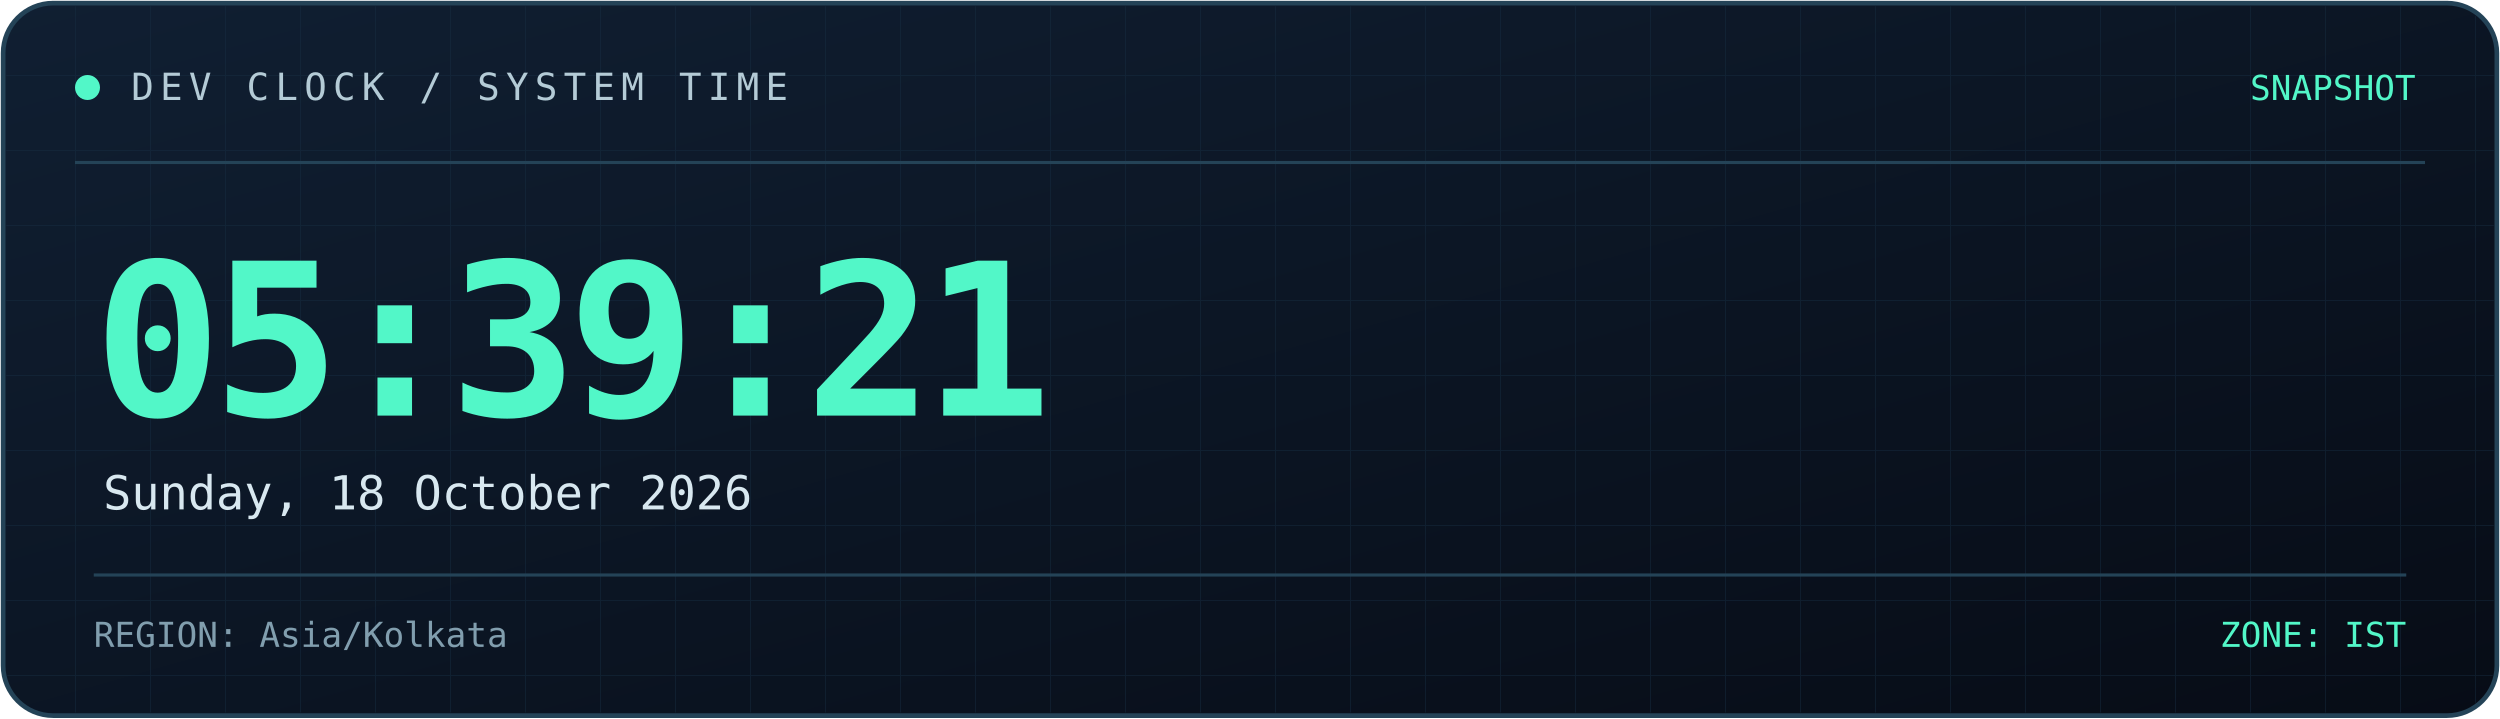
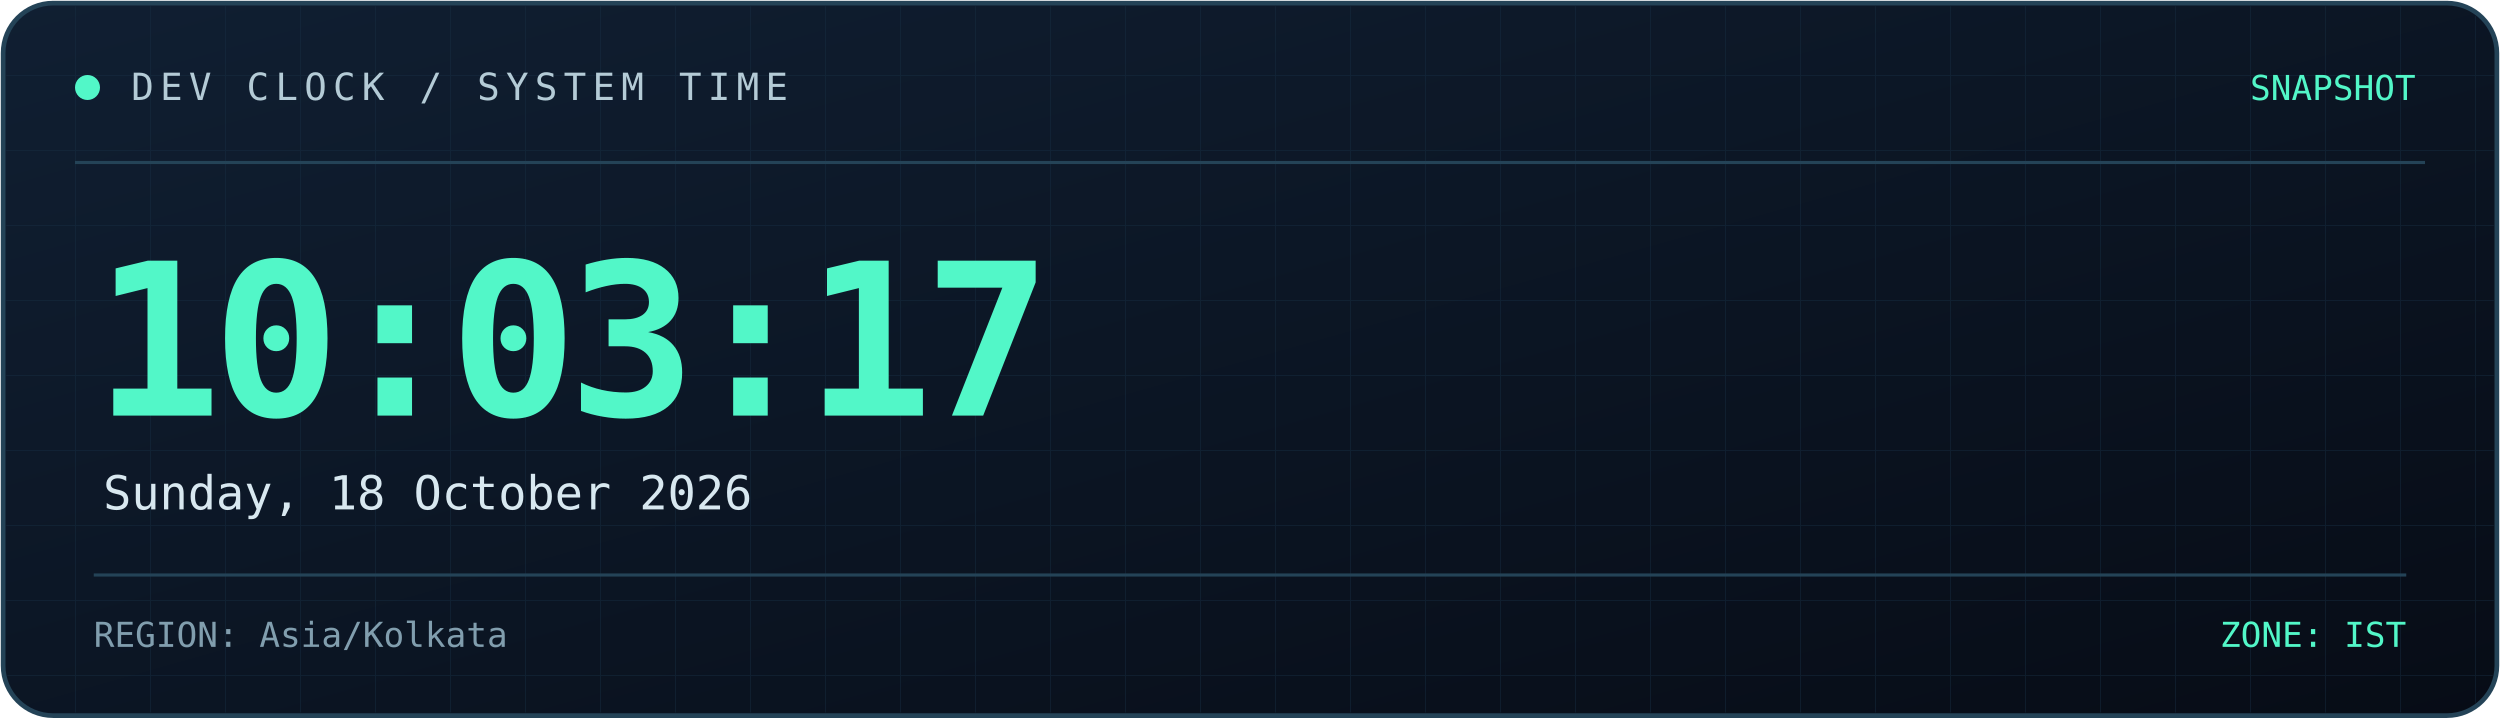
<svg xmlns="http://www.w3.org/2000/svg" width="800" height="230" viewBox="0 0 800 230" role="img" aria-labelledby="title desc">
  <defs>
    <linearGradient id="bg" x1="0" y1="0" x2="1" y2="1">
      <stop offset="0%" stop-color="#101f32" />
      <stop offset="100%" stop-color="#070c16" />
    </linearGradient>
    <linearGradient id="line" x1="0" y1="0" x2="1" y2="0">
      <stop offset="0%" stop-color="#52f7c8" />
      <stop offset="100%" stop-color="#398bff" />
    </linearGradient>
    <pattern id="grid" width="24" height="24" patternUnits="userSpaceOnUse">
      <path d="M24 0H0V24" fill="none" stroke="#173044" stroke-width="0.6" />
    </pattern>
  </defs>
  <rect x="1" y="1" width="798" height="228" rx="16" fill="url(#bg)" stroke="#244357" stroke-width="1.5" />
  <rect x="2" y="2" width="796" height="226" rx="15" fill="url(#grid)" opacity="0.45" />
  <path d="M24 52H776" stroke="#244357" />
  <path d="M24 53H185" stroke="url(#line)" stroke-width="2" />
  <circle cx="28" cy="28" r="4" fill="#52f7c8" />
  <text x="42" y="32" fill="#b4cbd6" font-size="12" font-family="monospace" letter-spacing="2">
    DEV CLOCK / SYSTEM TIME
  </text>
  <text x="773" y="32" text-anchor="end" fill="#52f7c8" font-size="11" font-family="monospace">
    SNAPSHOT
  </text>
  <text x="30" y="133" fill="#52f7c8" font-size="68" font-weight="700" font-family="monospace" letter-spacing="-3">
-     05:39:21
+     10:03:17
  </text>
  <text x="33" y="163" fill="#d8e8f0" font-size="15" font-family="monospace">
    Sunday, 18 October 2026
  </text>
  <path d="M30 184H770" stroke="#244357" />
  <text x="30" y="207" fill="#819eae" font-size="11" font-family="monospace">
    REGION: Asia/Kolkata
  </text>
  <text x="770" y="207" text-anchor="end" fill="#52f7c8" font-size="11" font-family="monospace">
    ZONE: IST
  </text>
</svg>
